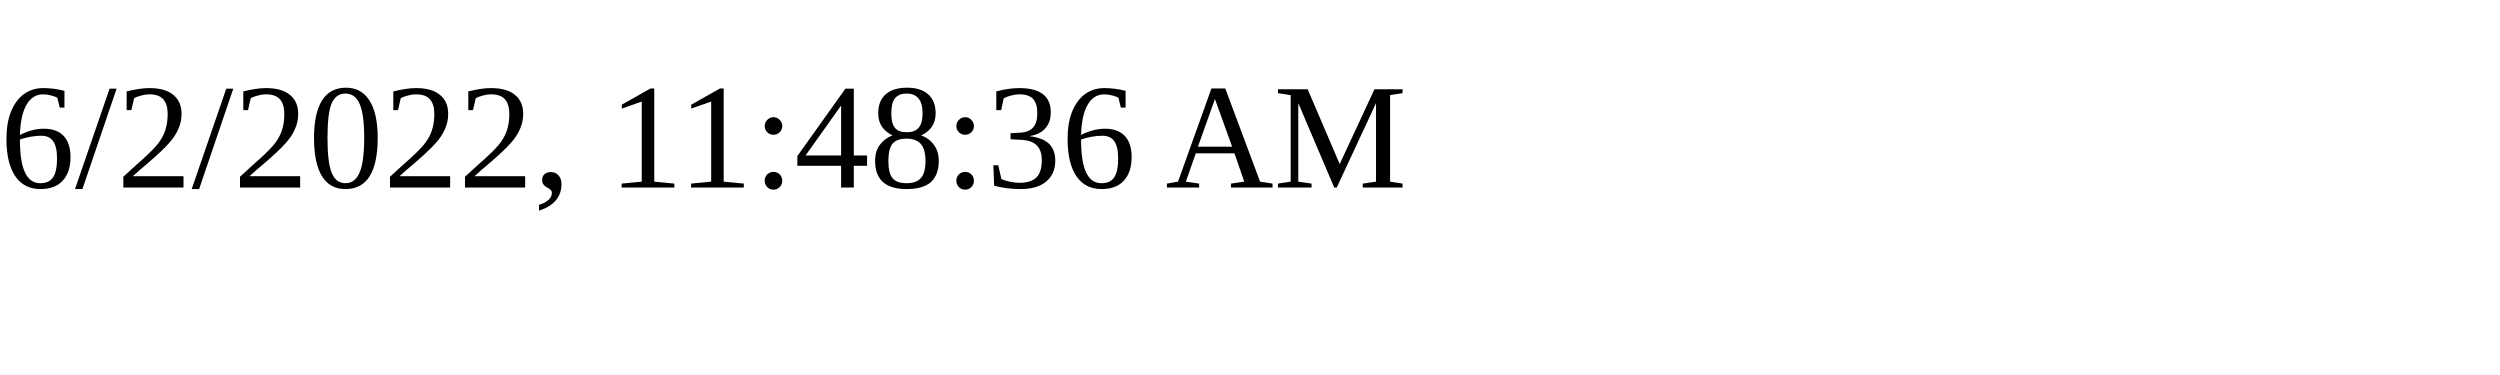
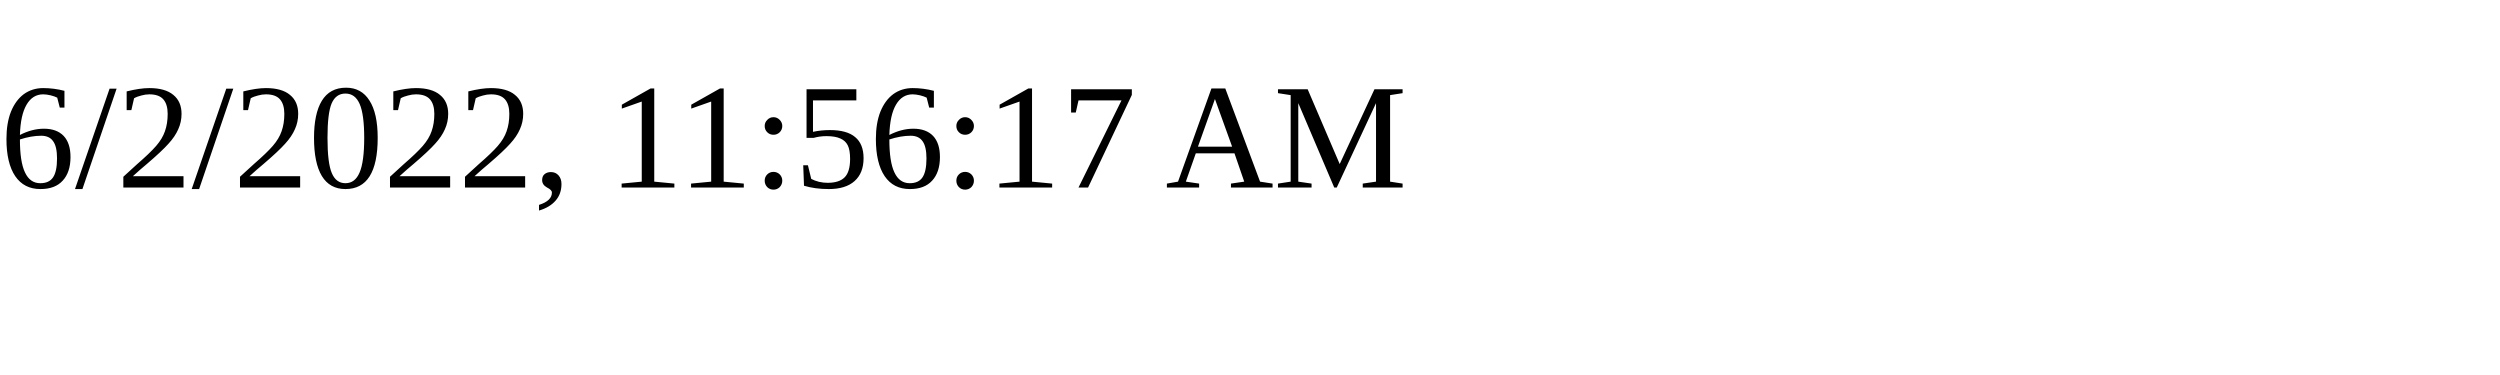
<svg xmlns="http://www.w3.org/2000/svg" height="30" width="200">
-   <text x="0" y="15">6/2/2022, 11:48:36 AM</text>
+   <text x="0" y="15">6/2/2022, 11:56:17 AM</text>
</svg>
